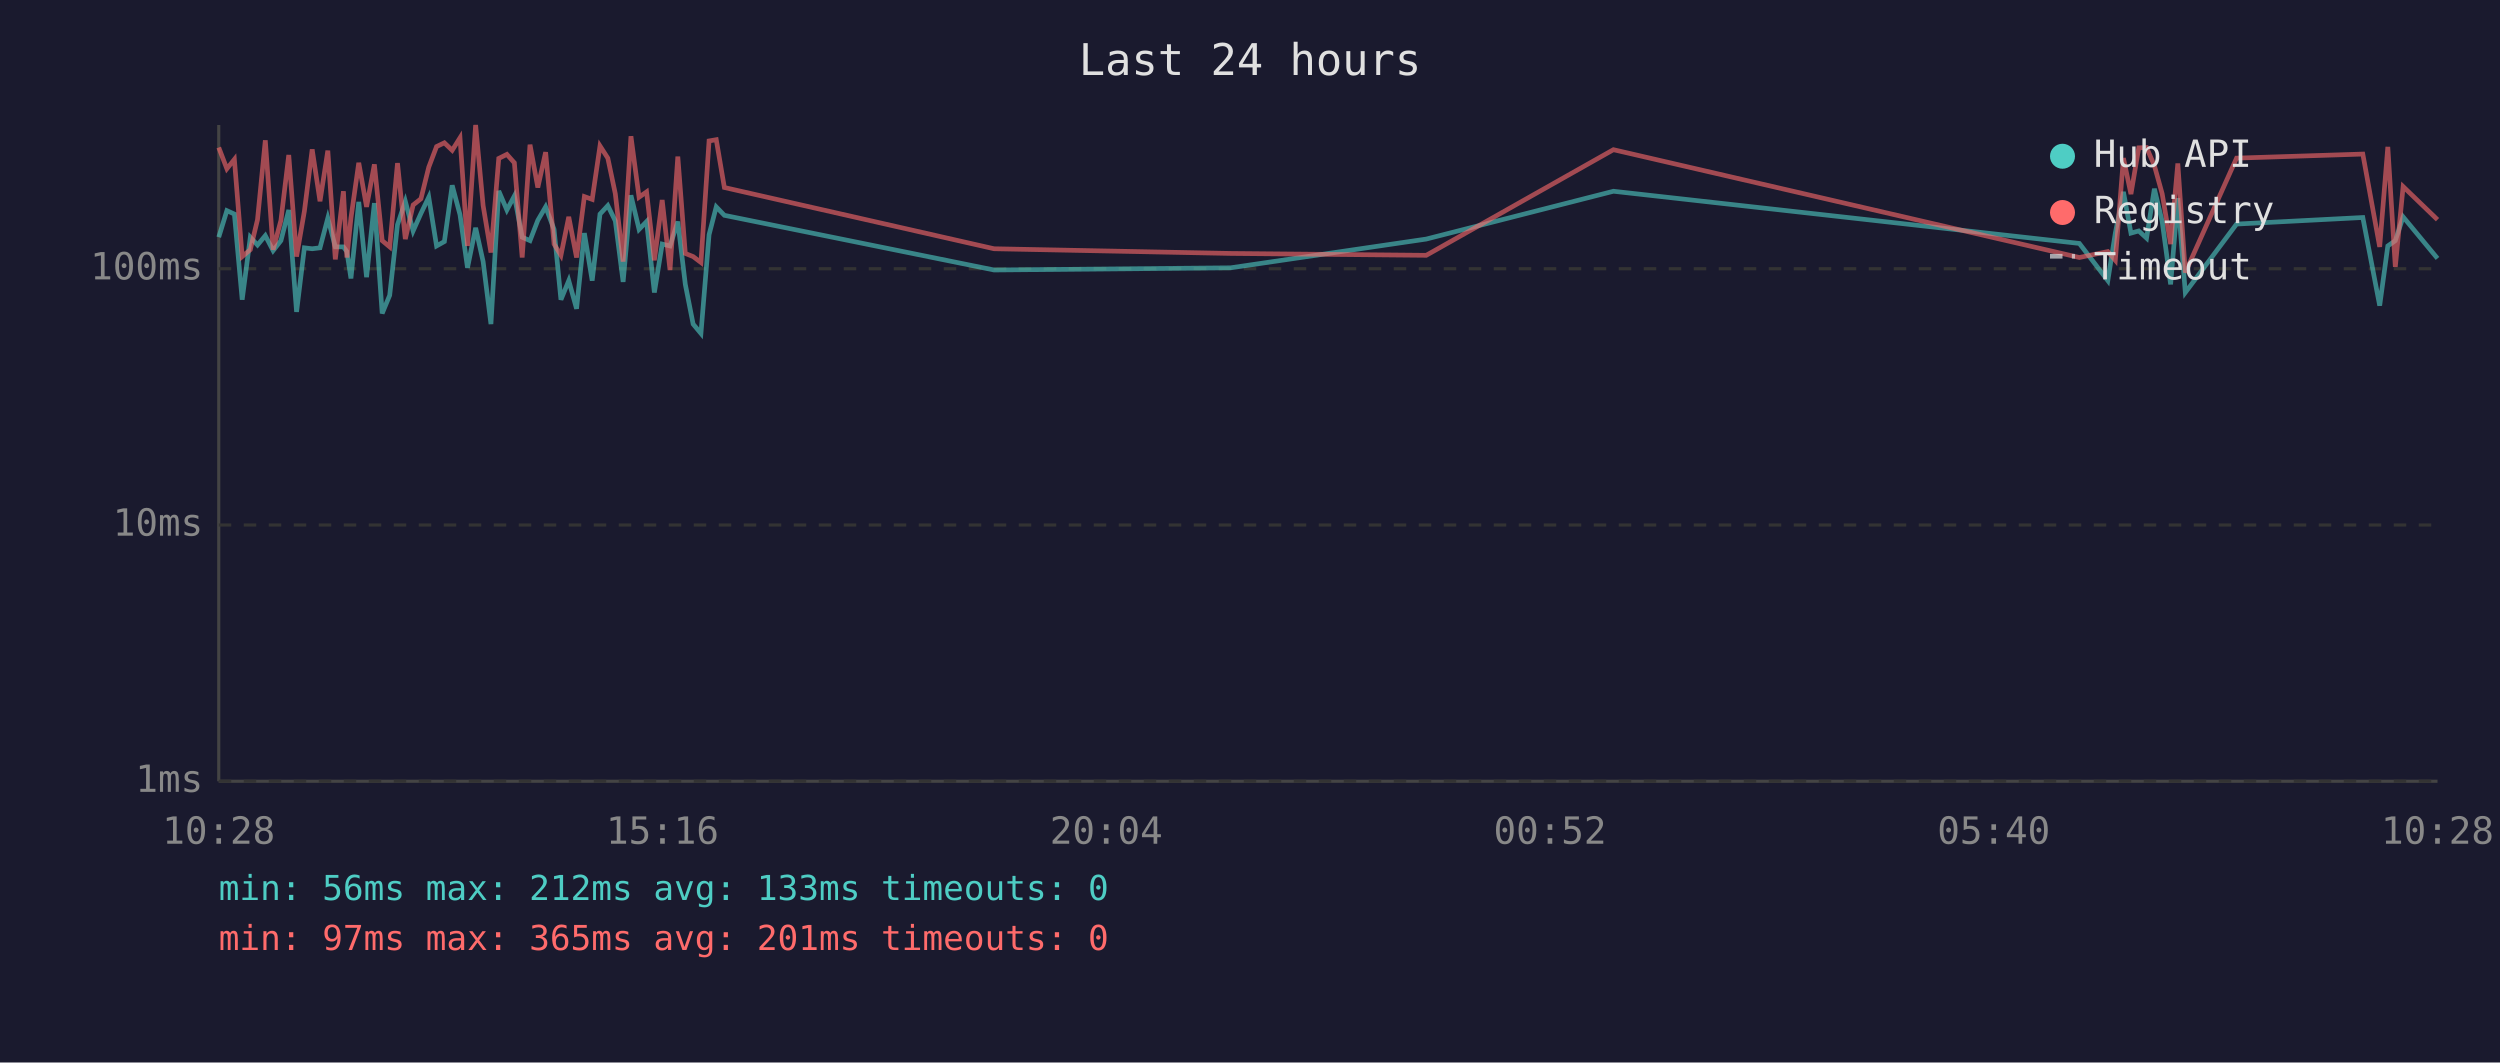
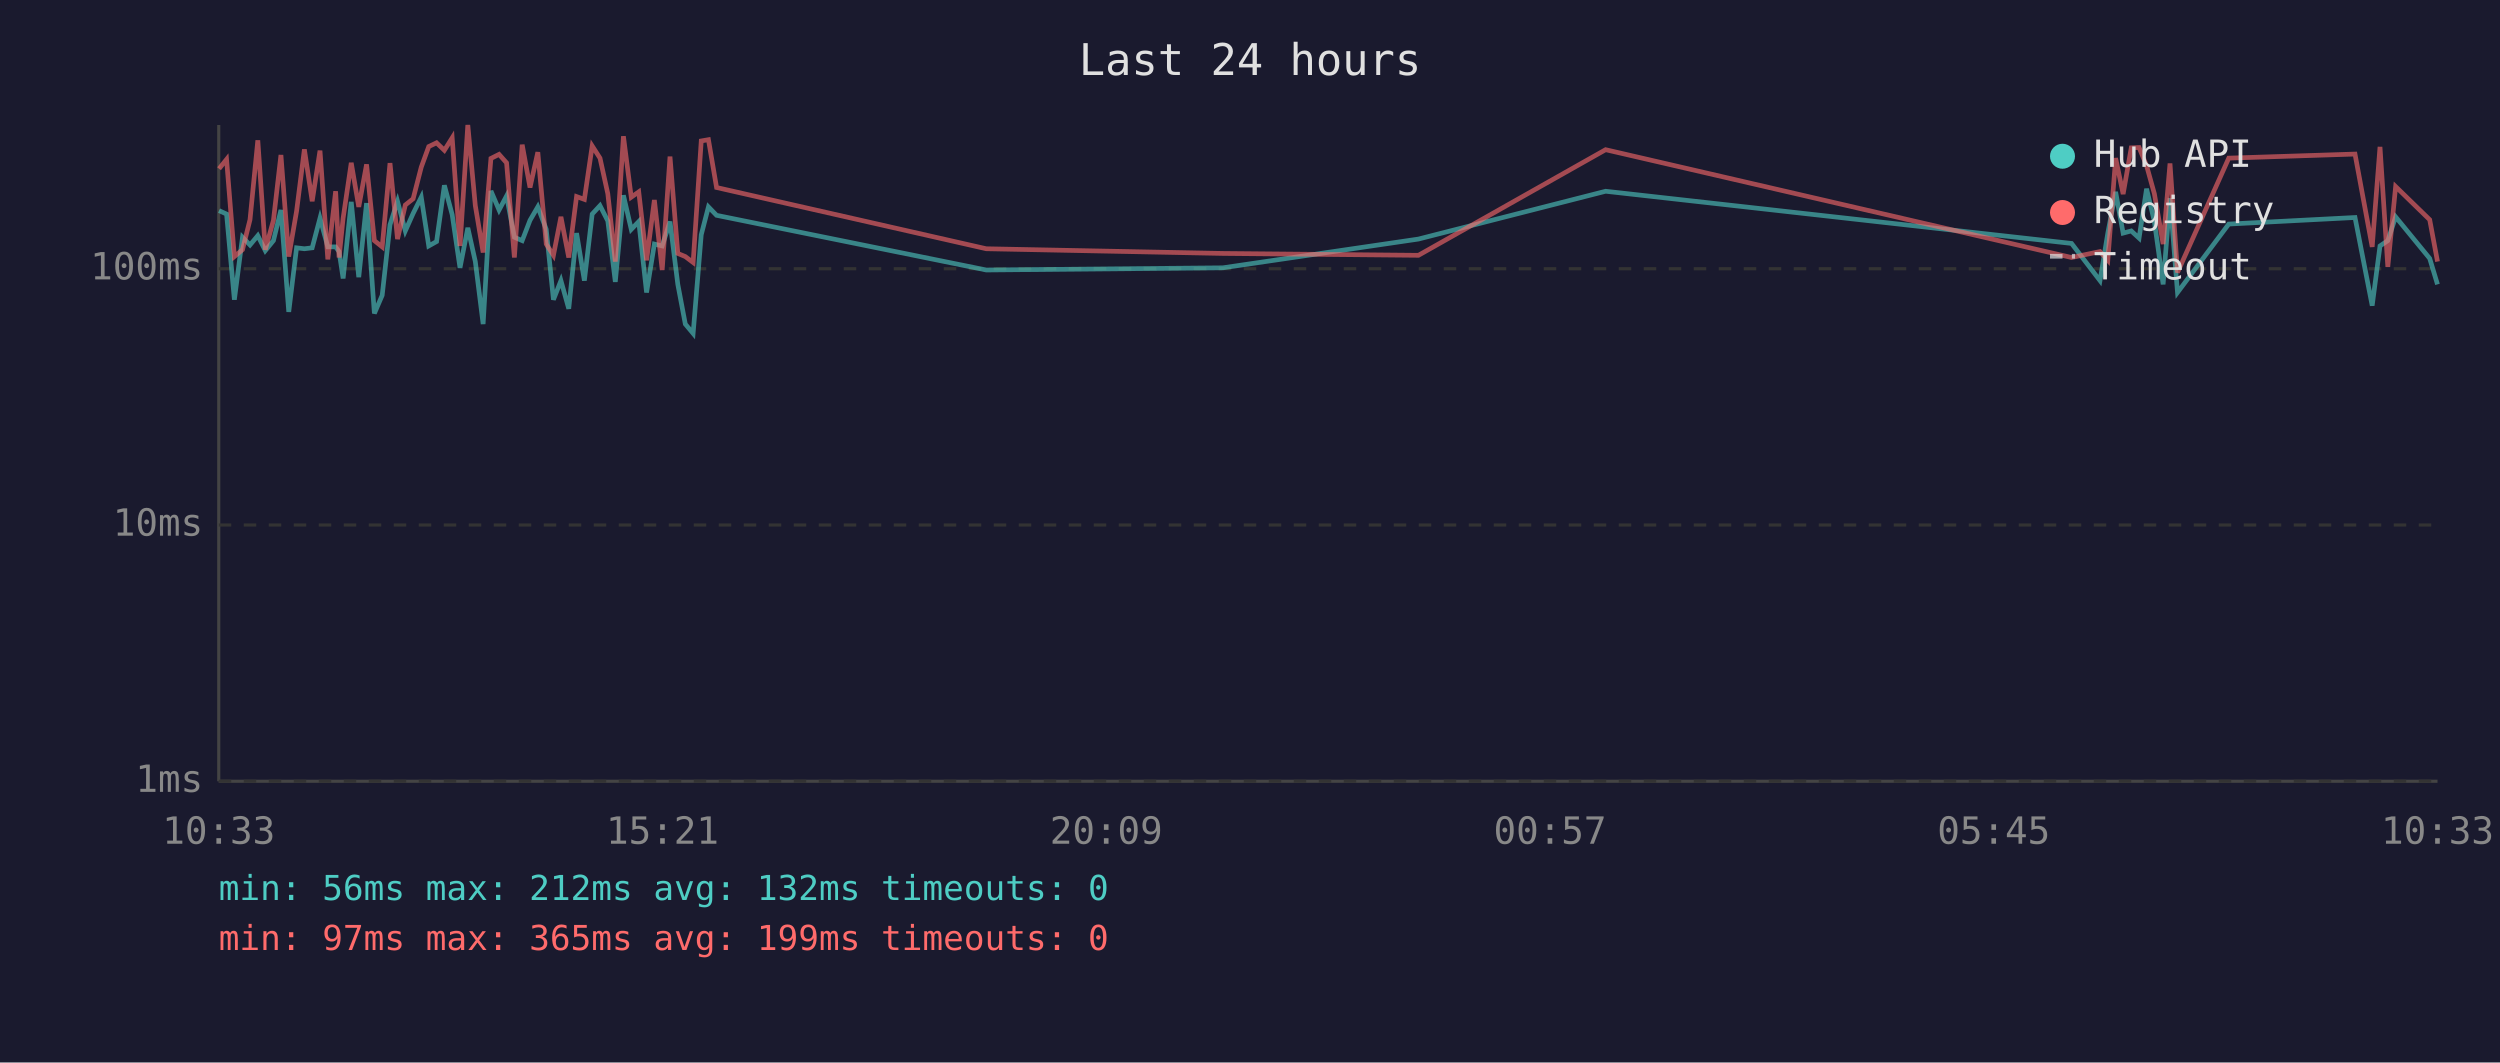
<svg xmlns="http://www.w3.org/2000/svg" viewBox="0 0 800 340" font-family="monospace" font-size="12">
  <rect width="800" height="340" fill="#1a1a2e" />
  <text x="400" y="24" fill="#e0e0e0" font-size="14" text-anchor="middle">Last 24 hours</text>
  <line x1="70" y1="40" x2="70" y2="250" stroke="#444" stroke-width="1" />
  <line x1="70" y1="250" x2="780" y2="250" stroke="#444" stroke-width="1" />
  <line x1="70" y1="250" x2="780" y2="250" stroke="#333" stroke-width="1" stroke-dasharray="4" />
  <text x="65" y="250" fill="#888" text-anchor="end" dominant-baseline="middle">1ms</text>
  <line x1="70" y1="168" x2="780" y2="168" stroke="#333" stroke-width="1" stroke-dasharray="4" />
  <text x="65" y="168" fill="#888" text-anchor="end" dominant-baseline="middle">10ms</text>
  <line x1="70" y1="86" x2="780" y2="86" stroke="#333" stroke-width="1" stroke-dasharray="4" />
  <text x="65" y="86" fill="#888" text-anchor="end" dominant-baseline="middle">100ms</text>
-   <text x="70" y="270" fill="#888" text-anchor="middle">10:28</text>
-   <text x="212" y="270" fill="#888" text-anchor="middle">15:16</text>
-   <text x="354" y="270" fill="#888" text-anchor="middle">20:04</text>
-   <text x="496" y="270" fill="#888" text-anchor="middle">00:52</text>
-   <text x="638" y="270" fill="#888" text-anchor="middle">05:40</text>
-   <text x="780" y="270" fill="#888" text-anchor="middle">10:28</text>
-   <polyline points="70.0,75.9 72.6,67.4 75.0,68.5 77.5,95.9 80.1,75.9 82.4,78.4 84.9,75.4 87.4,80.2 89.9,77.0 92.4,67.2 94.9,99.8 97.4,79.3 99.9,79.6 102.4,79.3 104.9,69.8 107.3,79.0 109.9,79.0 111.0,80.5 112.3,89.1 114.8,64.6 117.3,88.7 119.8,65.0 122.3,100.3 124.7,94.5 127.2,71.9 129.7,64.4 132.2,73.9 134.7,68.3 137.2,63.1 139.7,78.7 142.2,77.3 144.7,59.3 147.2,68.7 149.6,85.7 152.2,72.9 154.6,83.7 157.1,103.7 159.6,61.1 162.2,67.2 164.6,62.7 167.1,75.9 169.6,77.0 172.1,70.5 174.6,66.2 177.3,73.4 179.5,95.9 182.0,89.8 184.5,98.8 187.0,74.6 189.5,89.8 192.0,68.5 194.5,65.8 196.9,70.7 199.4,90.2 201.9,62.5 204.5,73.4 206.9,70.9 209.4,93.6 211.9,78.1 214.4,78.7 216.9,70.9 219.3,91.0 221.8,103.7 224.3,106.7 226.9,75.1 229.2,66.2 231.8,68.9 318.1,86.4 393.8,85.7 456.4,76.5 516.3,61.2 665.4,77.9 674.5,89.8 676.9,74.6 679.5,61.4 681.9,74.6 684.4,73.9 686.9,76.2 689.4,60.4 691.9,70.9 694.6,91.0 696.9,63.4 699.3,93.6 715.7,71.7 756.1,69.6 761.5,97.8 764.1,78.7 766.5,77.0 769.0,69.4 780.0,82.7" fill="none" stroke="#4ecdc4" stroke-width="1.5" opacity="0.6" />
-   <polyline points="70.0,47.2 72.6,54.0 75.0,51.0 77.5,82.1 80.1,79.9 82.4,70.3 84.9,44.9 87.4,79.9 89.9,70.5 92.4,49.6 94.9,82.1 97.4,67.6 99.9,47.8 102.4,64.4 104.9,48.2 107.3,83.0 109.9,61.2 111.0,82.4 112.3,69.8 114.8,52.1 117.3,66.2 119.8,52.6 122.3,77.0 124.7,79.0 127.2,52.2 129.7,76.5 132.2,65.6 134.7,63.6 137.2,53.5 139.7,46.9 142.2,45.7 144.7,48.1 147.2,44.1 149.6,78.7 152.2,40.0 154.6,65.8 157.1,80.8 159.6,50.7 162.2,49.4 164.6,52.1 167.1,82.4 169.6,46.3 172.1,60.0 174.6,48.7 177.3,78.1 179.5,81.7 182.0,69.4 184.5,82.4 187.0,62.9 189.5,63.8 192.0,46.7 194.5,50.6 196.9,62.0 199.4,83.7 201.9,43.6 204.5,63.1 206.9,61.4 209.4,83.3 211.9,64.0 214.4,86.4 216.9,50.1 219.3,81.1 221.8,82.1 224.3,84.0 226.9,45.1 229.2,44.7 231.8,60.0 318.1,79.6 393.8,81.1 456.4,81.7 516.3,47.9 665.4,82.4 674.5,80.5 676.9,83.3 679.5,50.6 681.9,62.1 684.4,47.3 686.9,47.2 689.4,53.0 691.9,62.0 694.6,78.1 696.9,52.3 699.3,87.2 715.7,50.6 756.1,49.3 761.5,79.0 764.1,47.0 766.5,85.4 769.0,59.7 780.0,70.3" fill="none" stroke="#ff6b6b" stroke-width="1.5" opacity="0.6" />
+   <text x="70" y="270" fill="#888" text-anchor="middle">10:33</text>
+   <text x="212" y="270" fill="#888" text-anchor="middle">15:21</text>
+   <text x="354" y="270" fill="#888" text-anchor="middle">20:09</text>
+   <text x="496" y="270" fill="#888" text-anchor="middle">00:57</text>
+   <text x="638" y="270" fill="#888" text-anchor="middle">05:45</text>
+   <text x="780" y="270" fill="#888" text-anchor="middle">10:33</text>
+   <polyline points="70.1,67.4 72.5,68.5 75.0,95.9 77.6,75.9 80.0,78.4 82.5,75.4 84.9,80.2 87.5,77.0 89.9,67.2 92.4,99.8 94.9,79.3 97.4,79.6 99.9,79.3 102.4,69.8 104.9,79.0 107.4,79.0 108.5,80.5 109.8,89.1 112.4,64.6 114.8,88.7 117.3,65.0 119.8,100.3 122.3,94.5 124.8,71.9 127.2,64.4 129.7,73.9 132.2,68.3 134.8,63.1 137.2,78.7 139.7,77.3 142.2,59.3 144.7,68.7 147.2,85.7 149.7,72.9 152.1,83.7 154.6,103.7 157.1,61.1 159.7,67.2 162.1,62.7 164.6,75.9 167.1,77.0 169.6,70.5 172.1,66.2 174.8,73.4 177.1,95.9 179.5,89.8 182.0,98.8 184.5,74.6 187.0,89.8 189.5,68.5 192.0,65.8 194.5,70.7 196.9,90.2 199.5,62.5 202.0,73.4 204.4,70.9 206.9,93.6 209.4,78.1 211.9,78.7 214.4,70.9 216.9,91.0 219.3,103.7 221.8,106.7 224.4,75.1 226.7,66.2 229.3,68.9 315.6,86.4 391.3,85.7 453.9,76.5 513.8,61.2 662.9,77.9 672.0,89.8 674.5,74.6 677.0,61.4 679.4,74.6 682.0,73.9 684.5,76.2 686.9,60.4 689.4,70.9 692.2,91.0 694.4,63.4 696.8,93.6 713.2,71.7 753.6,69.6 759.1,97.8 761.6,78.7 764.1,77.0 766.6,69.4 777.5,82.7 780.0,91.0" fill="none" stroke="#4ecdc4" stroke-width="1.5" opacity="0.6" />
+   <polyline points="70.1,54.0 72.5,51.0 75.0,82.1 77.6,79.9 80.0,70.3 82.5,44.9 84.9,79.9 87.5,70.5 89.9,49.6 92.4,82.1 94.9,67.6 97.4,47.8 99.9,64.4 102.4,48.2 104.9,83.0 107.4,61.2 108.5,82.4 109.8,69.8 112.4,52.1 114.8,66.2 117.3,52.6 119.8,77.0 122.3,79.0 124.8,52.2 127.2,76.5 129.7,65.6 132.2,63.6 134.8,53.5 137.2,46.9 139.7,45.7 142.2,48.1 144.7,44.1 147.2,78.7 149.7,40.0 152.1,65.8 154.6,80.8 157.1,50.7 159.7,49.4 162.1,52.1 164.6,82.4 167.1,46.3 169.6,60.0 172.1,48.7 174.8,78.1 177.1,81.7 179.5,69.4 182.0,82.4 184.5,62.9 187.0,63.8 189.5,46.7 192.0,50.6 194.5,62.0 196.9,83.7 199.5,43.6 202.0,63.1 204.4,61.4 206.9,83.3 209.4,64.0 211.9,86.4 214.4,50.1 216.9,81.1 219.3,82.1 221.8,84.0 224.4,45.1 226.7,44.7 229.3,60.0 315.6,79.6 391.3,81.1 453.9,81.7 513.8,47.9 662.9,82.4 672.0,80.5 674.5,83.3 677.0,50.6 679.4,62.1 682.0,47.3 684.5,47.2 686.9,53.0 689.4,62.0 692.2,78.1 694.4,52.3 696.8,87.2 713.2,50.6 753.6,49.3 759.1,79.0 761.6,47.0 764.1,85.4 766.6,59.7 777.5,70.3 780.0,83.7" fill="none" stroke="#ff6b6b" stroke-width="1.5" opacity="0.6" />
  <circle cx="660" cy="50" r="4" fill="#4ecdc4" />
  <text x="670" y="50" fill="#e0e0e0" dominant-baseline="middle">Hub API</text>
  <circle cx="660" cy="68" r="4" fill="#ff6b6b" />
  <text x="670" y="68" fill="#e0e0e0" dominant-baseline="middle">Registry</text>
  <line x1="656" y1="82" x2="664" y2="82" stroke="#e0e0e0" stroke-width="1.5" stroke-dasharray="4,3" opacity="0.7" />
  <text x="670" y="86" fill="#e0e0e0" dominant-baseline="middle">Timeout</text>
-   <text x="70" y="288" fill="#4ecdc4" font-size="11">min: 56ms  max: 212ms  avg: 133ms  timeouts: 0</text>
-   <text x="70" y="304" fill="#ff6b6b" font-size="11">min: 97ms  max: 365ms  avg: 201ms  timeouts: 0</text>
+   <text x="70" y="288" fill="#4ecdc4" font-size="11">min: 56ms  max: 212ms  avg: 132ms  timeouts: 0</text>
+   <text x="70" y="304" fill="#ff6b6b" font-size="11">min: 97ms  max: 365ms  avg: 199ms  timeouts: 0</text>
</svg>
